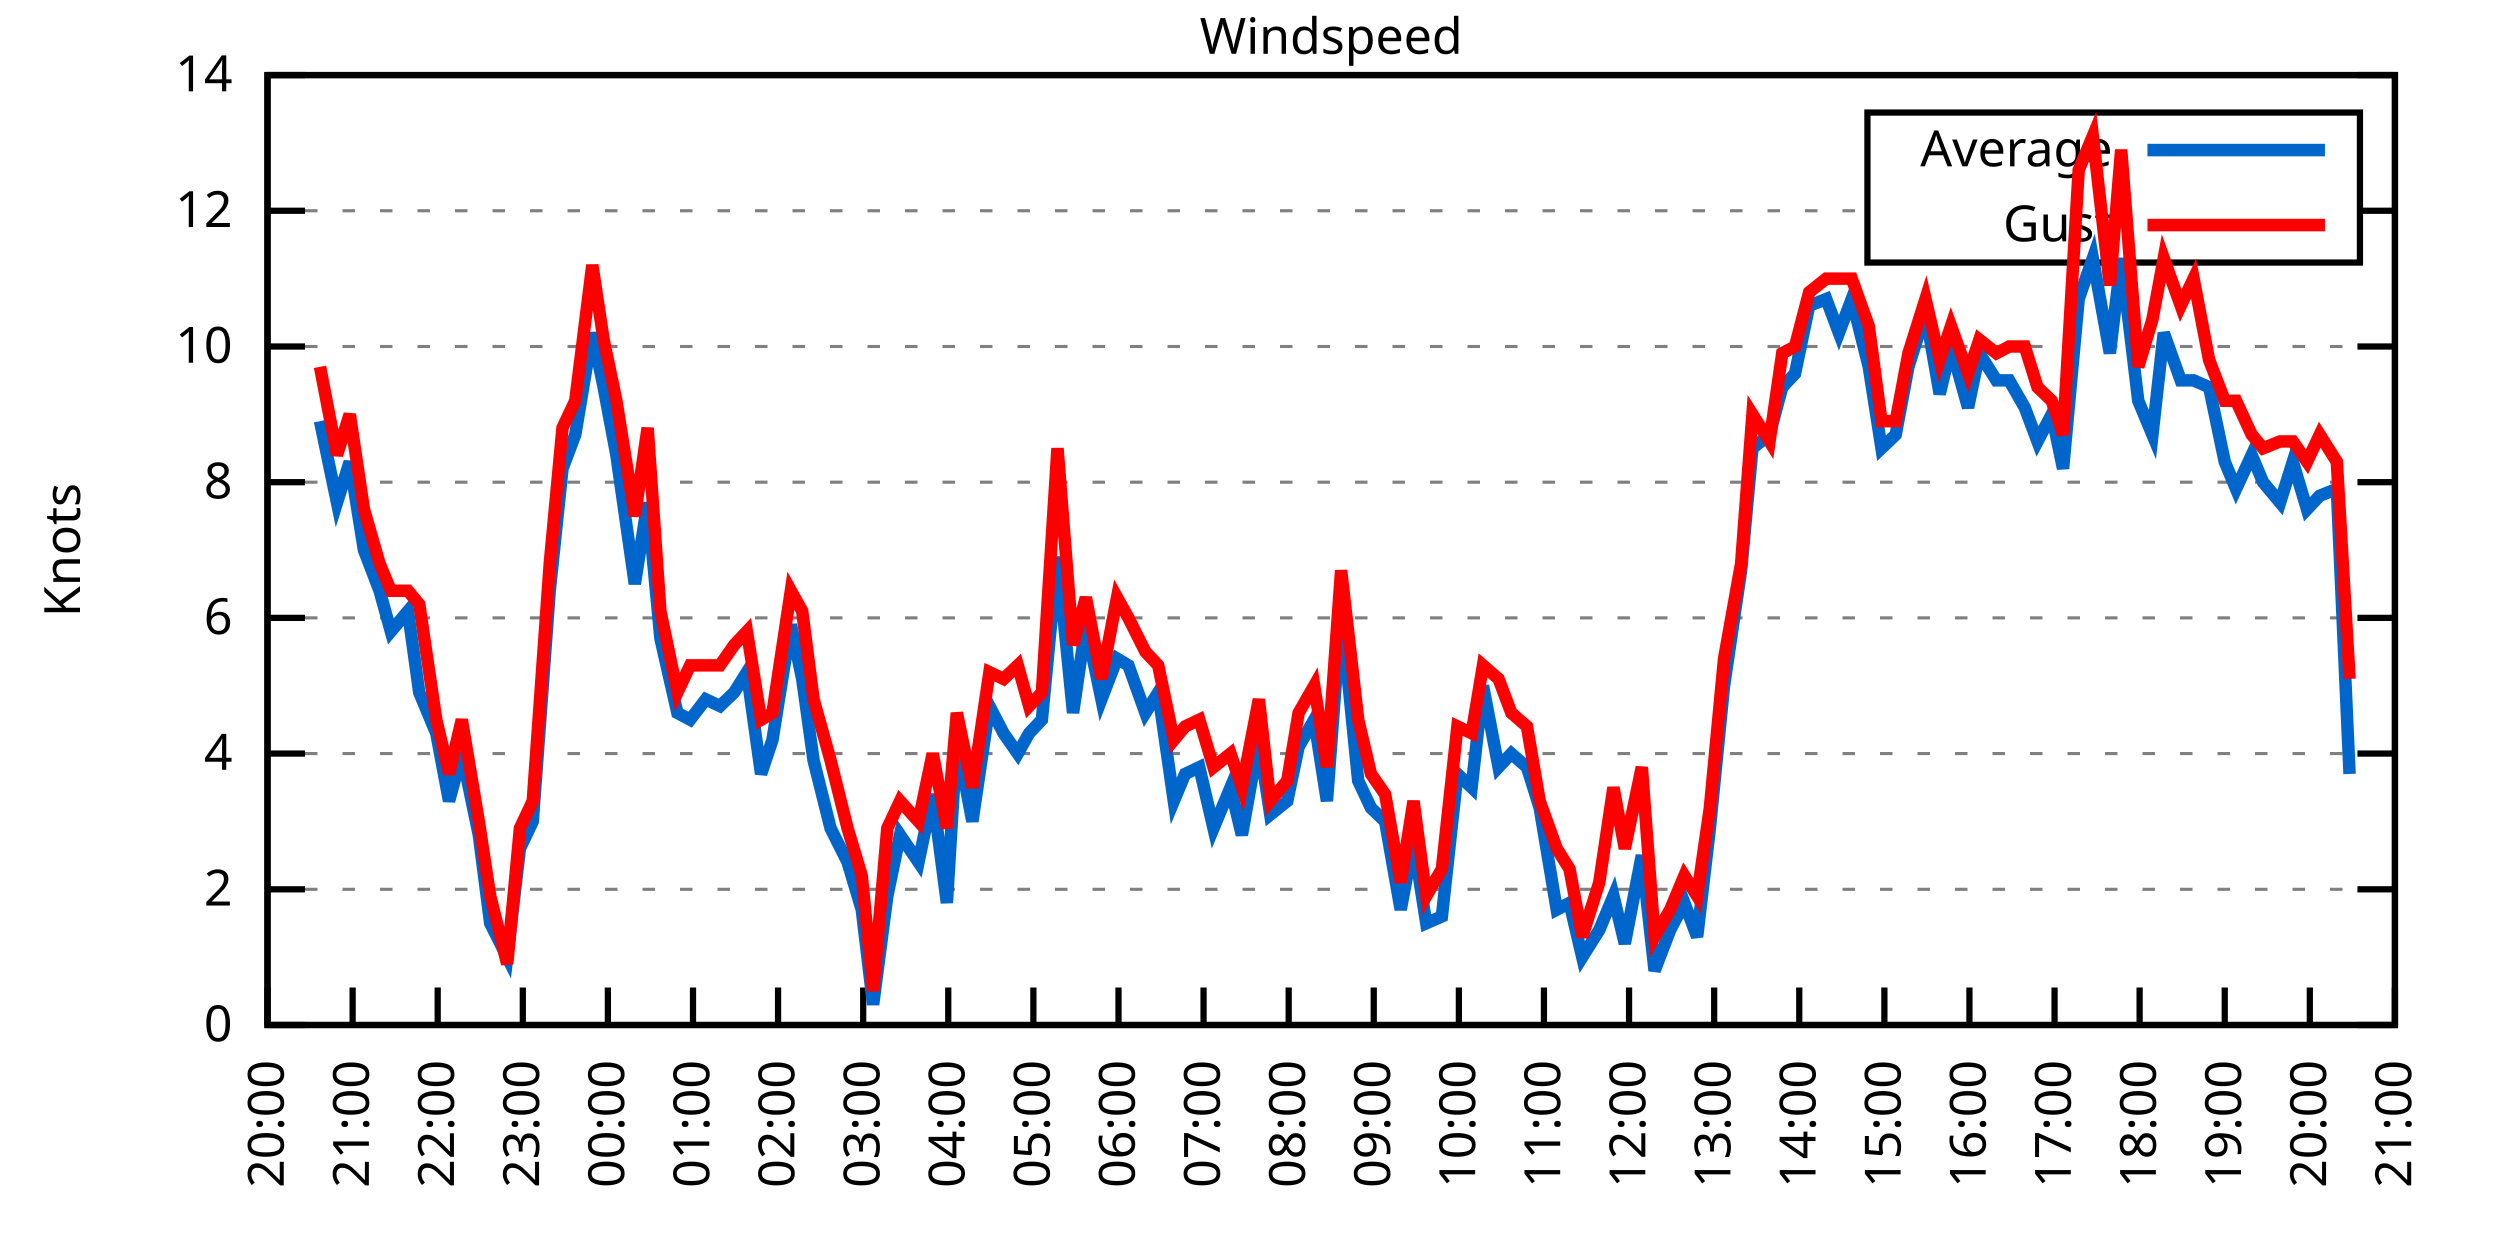
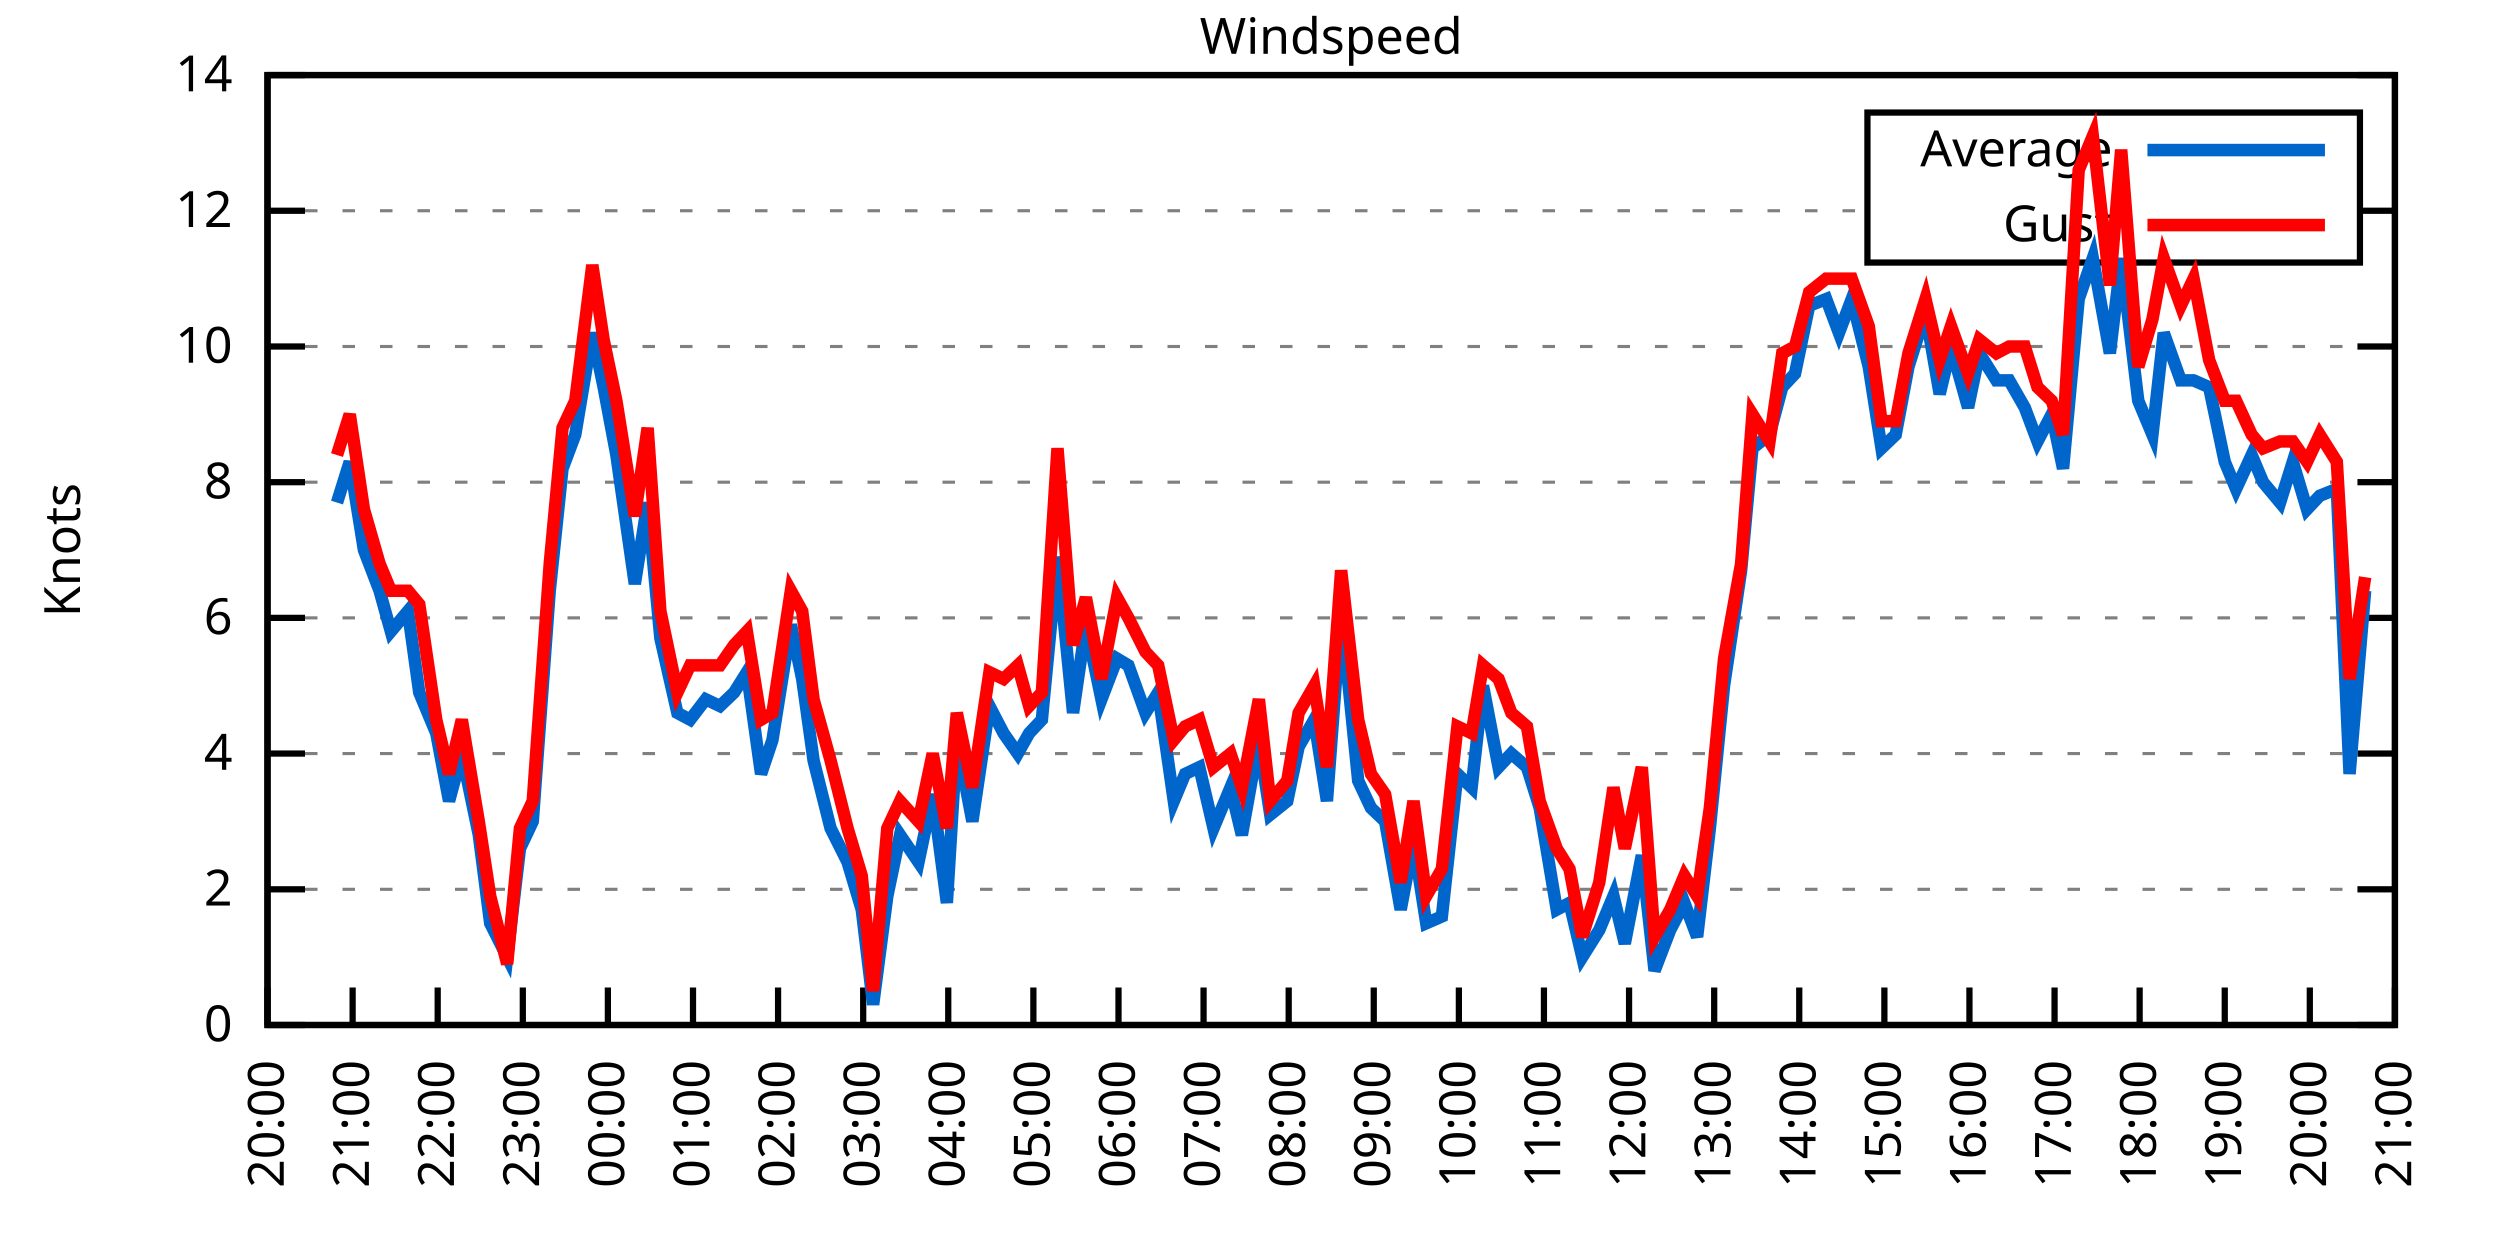
<svg xmlns="http://www.w3.org/2000/svg" xmlns:xlink="http://www.w3.org/1999/xlink" width="400" height="200" viewBox="0 0 400 200">
  <g id="gnuplot_canvas">
    <rect x="0" y="0" width="400" height="200" fill="none" />
    <defs>
      <circle id="gpDot" r="0.5" stroke-width="0.5" stroke="currentColor" />
      <path id="gpPt0" stroke-width="0.333" stroke="currentColor" d="M-1,0 h2 M0,-1 v2" />
      <path id="gpPt1" stroke-width="0.333" stroke="currentColor" d="M-1,-1 L1,1 M1,-1 L-1,1" />
      <path id="gpPt2" stroke-width="0.333" stroke="currentColor" d="M-1,0 L1,0 M0,-1 L0,1 M-1,-1 L1,1 M-1,1 L1,-1" />
      <rect id="gpPt3" stroke-width="0.333" stroke="currentColor" x="-1" y="-1" width="2" height="2" />
      <rect id="gpPt4" stroke-width="0.333" stroke="currentColor" fill="currentColor" x="-1" y="-1" width="2" height="2" />
      <circle id="gpPt5" stroke-width="0.333" stroke="currentColor" cx="0" cy="0" r="1" />
      <use xlink:href="#gpPt5" id="gpPt6" fill="currentColor" stroke="none" />
      <path id="gpPt7" stroke-width="0.333" stroke="currentColor" d="M0,-1.33 L-1.33,0.67 L1.33,0.67 z" />
      <use xlink:href="#gpPt7" id="gpPt8" fill="currentColor" stroke="none" />
      <use xlink:href="#gpPt7" id="gpPt9" stroke="currentColor" transform="rotate(180)" />
      <use xlink:href="#gpPt9" id="gpPt10" fill="currentColor" stroke="none" />
      <use xlink:href="#gpPt3" id="gpPt11" stroke="currentColor" transform="rotate(45)" />
      <use xlink:href="#gpPt11" id="gpPt12" fill="currentColor" stroke="none" />
      <path id="gpPt13" stroke-width="0.333" stroke="currentColor" d="M0,1.330 L1.265,0.411 L0.782,-1.067 L-0.782,-1.076 L-1.265,0.411 z" />
      <use xlink:href="#gpPt13" id="gpPt14" fill="currentColor" stroke="none" />
      <filter id="textbox" filterUnits="objectBoundingBox" x="0" y="0" height="1" width="1">
        <feFlood flood-color="white" flood-opacity="1" result="bgnd" />
        <feComposite in="SourceGraphic" in2="bgnd" operator="atop" />
      </filter>
      <filter id="greybox" filterUnits="objectBoundingBox" x="0" y="0" height="1" width="1">
        <feFlood flood-color="lightgrey" flood-opacity="1" result="grey" />
        <feComposite in="SourceGraphic" in2="grey" operator="atop" />
      </filter>
    </defs>
    <g fill="none" color="white" stroke="currentColor" stroke-width="1.00" stroke-linecap="butt" stroke-linejoin="miter">
</g>
    <g fill="none" color="black" stroke="currentColor" stroke-width="1.00" stroke-linecap="butt" stroke-linejoin="miter">
      <g stroke="none" shape-rendering="crispEdges">
        <polygon fill="rgb(255, 255, 255)" points="42.80,164.00 383.18,164.00 383.18,12.02 42.80,12.02 " />
      </g>
    </g>
    <g fill="none" color="black" stroke="currentColor" stroke-width="1.00" stroke-linecap="butt" stroke-linejoin="miter">
</g>
    <g fill="none" color="black" stroke="black" stroke-width="0.50" stroke-linecap="butt" stroke-linejoin="miter">
</g>
    <g fill="none" color="gray" stroke="currentColor" stroke-width="0.50" stroke-linecap="butt" stroke-linejoin="miter">
      <path stroke="gray" stroke-dasharray="2,4" class="gridline" d="M42.80,164.00 L383.19,164.00  " />
    </g>
    <g fill="none" color="gray" stroke="gray" stroke-width="1.00" stroke-linecap="butt" stroke-linejoin="miter">
</g>
    <g fill="none" color="black" stroke="currentColor" stroke-width="1.00" stroke-linecap="butt" stroke-linejoin="miter">
      <path stroke="black" d="M42.80,164.00 L48.80,164.00 M383.19,164.00 L377.19,164.00  " />
      <g transform="translate(37.20,166.60)" stroke="none" fill="black" font-family="Sans" font-size="8.00" text-anchor="end">
        <text>
          <tspan font-family="Sans"> 0</tspan>
        </text>
      </g>
    </g>
    <g fill="none" color="black" stroke="currentColor" stroke-width="1.00" stroke-linecap="butt" stroke-linejoin="miter">
</g>
    <g fill="none" color="black" stroke="black" stroke-width="0.50" stroke-linecap="butt" stroke-linejoin="miter">
</g>
    <g fill="none" color="gray" stroke="currentColor" stroke-width="0.50" stroke-linecap="butt" stroke-linejoin="miter">
      <path stroke="gray" stroke-dasharray="2,4" class="gridline" d="M42.80,142.29 L383.19,142.29  " />
    </g>
    <g fill="none" color="gray" stroke="gray" stroke-width="1.00" stroke-linecap="butt" stroke-linejoin="miter">
</g>
    <g fill="none" color="black" stroke="currentColor" stroke-width="1.00" stroke-linecap="butt" stroke-linejoin="miter">
      <path stroke="black" d="M42.80,142.29 L48.80,142.29 M383.19,142.29 L377.19,142.29  " />
      <g transform="translate(37.20,144.89)" stroke="none" fill="black" font-family="Sans" font-size="8.00" text-anchor="end">
        <text>
          <tspan font-family="Sans"> 2</tspan>
        </text>
      </g>
    </g>
    <g fill="none" color="black" stroke="currentColor" stroke-width="1.00" stroke-linecap="butt" stroke-linejoin="miter">
</g>
    <g fill="none" color="black" stroke="black" stroke-width="0.50" stroke-linecap="butt" stroke-linejoin="miter">
</g>
    <g fill="none" color="gray" stroke="currentColor" stroke-width="0.50" stroke-linecap="butt" stroke-linejoin="miter">
      <path stroke="gray" stroke-dasharray="2,4" class="gridline" d="M42.80,120.57 L383.19,120.57  " />
    </g>
    <g fill="none" color="gray" stroke="gray" stroke-width="1.00" stroke-linecap="butt" stroke-linejoin="miter">
</g>
    <g fill="none" color="black" stroke="currentColor" stroke-width="1.00" stroke-linecap="butt" stroke-linejoin="miter">
      <path stroke="black" d="M42.80,120.57 L48.80,120.57 M383.19,120.57 L377.19,120.57  " />
      <g transform="translate(37.20,123.17)" stroke="none" fill="black" font-family="Sans" font-size="8.00" text-anchor="end">
        <text>
          <tspan font-family="Sans"> 4</tspan>
        </text>
      </g>
    </g>
    <g fill="none" color="black" stroke="currentColor" stroke-width="1.00" stroke-linecap="butt" stroke-linejoin="miter">
</g>
    <g fill="none" color="black" stroke="black" stroke-width="0.50" stroke-linecap="butt" stroke-linejoin="miter">
</g>
    <g fill="none" color="gray" stroke="currentColor" stroke-width="0.50" stroke-linecap="butt" stroke-linejoin="miter">
      <path stroke="gray" stroke-dasharray="2,4" class="gridline" d="M42.80,98.86 L383.19,98.86  " />
    </g>
    <g fill="none" color="gray" stroke="gray" stroke-width="1.00" stroke-linecap="butt" stroke-linejoin="miter">
</g>
    <g fill="none" color="black" stroke="currentColor" stroke-width="1.00" stroke-linecap="butt" stroke-linejoin="miter">
      <path stroke="black" d="M42.80,98.86 L48.80,98.86 M383.19,98.86 L377.19,98.86  " />
      <g transform="translate(37.20,101.46)" stroke="none" fill="black" font-family="Sans" font-size="8.00" text-anchor="end">
        <text>
          <tspan font-family="Sans"> 6</tspan>
        </text>
      </g>
    </g>
    <g fill="none" color="black" stroke="currentColor" stroke-width="1.00" stroke-linecap="butt" stroke-linejoin="miter">
</g>
    <g fill="none" color="black" stroke="black" stroke-width="0.50" stroke-linecap="butt" stroke-linejoin="miter">
</g>
    <g fill="none" color="gray" stroke="currentColor" stroke-width="0.50" stroke-linecap="butt" stroke-linejoin="miter">
      <path stroke="gray" stroke-dasharray="2,4" class="gridline" d="M42.80,77.15 L383.19,77.15  " />
    </g>
    <g fill="none" color="gray" stroke="gray" stroke-width="1.00" stroke-linecap="butt" stroke-linejoin="miter">
</g>
    <g fill="none" color="black" stroke="currentColor" stroke-width="1.00" stroke-linecap="butt" stroke-linejoin="miter">
      <path stroke="black" d="M42.80,77.15 L48.80,77.15 M383.19,77.15 L377.19,77.15  " />
      <g transform="translate(37.20,79.75)" stroke="none" fill="black" font-family="Sans" font-size="8.00" text-anchor="end">
        <text>
          <tspan font-family="Sans"> 8</tspan>
        </text>
      </g>
    </g>
    <g fill="none" color="black" stroke="currentColor" stroke-width="1.00" stroke-linecap="butt" stroke-linejoin="miter">
</g>
    <g fill="none" color="black" stroke="black" stroke-width="0.50" stroke-linecap="butt" stroke-linejoin="miter">
</g>
    <g fill="none" color="gray" stroke="currentColor" stroke-width="0.50" stroke-linecap="butt" stroke-linejoin="miter">
      <path stroke="gray" stroke-dasharray="2,4" class="gridline" d="M42.80,55.44 L383.19,55.44  " />
    </g>
    <g fill="none" color="gray" stroke="gray" stroke-width="1.00" stroke-linecap="butt" stroke-linejoin="miter">
</g>
    <g fill="none" color="black" stroke="currentColor" stroke-width="1.00" stroke-linecap="butt" stroke-linejoin="miter">
      <path stroke="black" d="M42.80,55.44 L48.80,55.44 M383.19,55.44 L377.19,55.44  " />
      <g transform="translate(37.20,58.04)" stroke="none" fill="black" font-family="Sans" font-size="8.00" text-anchor="end">
        <text>
          <tspan font-family="Sans"> 10</tspan>
        </text>
      </g>
    </g>
    <g fill="none" color="black" stroke="currentColor" stroke-width="1.00" stroke-linecap="butt" stroke-linejoin="miter">
</g>
    <g fill="none" color="black" stroke="black" stroke-width="0.50" stroke-linecap="butt" stroke-linejoin="miter">
</g>
    <g fill="none" color="gray" stroke="currentColor" stroke-width="0.50" stroke-linecap="butt" stroke-linejoin="miter">
      <path stroke="gray" stroke-dasharray="2,4" class="gridline" d="M42.80,33.72 L298.79,33.72 M377.59,33.72 L383.19,33.72  " />
    </g>
    <g fill="none" color="gray" stroke="gray" stroke-width="1.00" stroke-linecap="butt" stroke-linejoin="miter">
</g>
    <g fill="none" color="black" stroke="currentColor" stroke-width="1.00" stroke-linecap="butt" stroke-linejoin="miter">
      <path stroke="black" d="M42.80,33.72 L48.80,33.72 M383.19,33.72 L377.19,33.72  " />
      <g transform="translate(37.20,36.32)" stroke="none" fill="black" font-family="Sans" font-size="8.00" text-anchor="end">
        <text>
          <tspan font-family="Sans"> 12</tspan>
        </text>
      </g>
    </g>
    <g fill="none" color="black" stroke="currentColor" stroke-width="1.00" stroke-linecap="butt" stroke-linejoin="miter">
</g>
    <g fill="none" color="black" stroke="black" stroke-width="0.50" stroke-linecap="butt" stroke-linejoin="miter">
</g>
    <g fill="none" color="gray" stroke="currentColor" stroke-width="0.50" stroke-linecap="butt" stroke-linejoin="miter">
      <path stroke="gray" stroke-dasharray="2,4" class="gridline" d="M42.80,12.01 L383.19,12.01  " />
    </g>
    <g fill="none" color="gray" stroke="gray" stroke-width="1.00" stroke-linecap="butt" stroke-linejoin="miter">
</g>
    <g fill="none" color="black" stroke="currentColor" stroke-width="1.00" stroke-linecap="butt" stroke-linejoin="miter">
      <path stroke="black" d="M42.80,12.01 L48.80,12.01 M383.19,12.01 L377.19,12.01  " />
      <g transform="translate(37.20,14.61)" stroke="none" fill="black" font-family="Sans" font-size="8.00" text-anchor="end">
        <text>
          <tspan font-family="Sans"> 14</tspan>
        </text>
      </g>
    </g>
    <g fill="none" color="black" stroke="currentColor" stroke-width="1.00" stroke-linecap="butt" stroke-linejoin="miter">
      <path stroke="black" d="M42.80,164.00 L42.80,158.00  " />
      <g transform="translate(45.40,169.60) rotate(270.00)" stroke="none" fill="black" font-family="Sans" font-size="8.00" text-anchor="end">
        <text>
          <tspan font-family="Sans">20:00</tspan>
        </text>
      </g>
    </g>
    <g fill="none" color="black" stroke="currentColor" stroke-width="1.00" stroke-linecap="butt" stroke-linejoin="miter">
      <path stroke="black" d="M56.42,164.00 L56.42,158.00  " />
      <g transform="translate(59.02,169.60) rotate(270.00)" stroke="none" fill="black" font-family="Sans" font-size="8.00" text-anchor="end">
        <text>
          <tspan font-family="Sans">21:00</tspan>
        </text>
      </g>
    </g>
    <g fill="none" color="black" stroke="currentColor" stroke-width="1.00" stroke-linecap="butt" stroke-linejoin="miter">
      <path stroke="black" d="M70.03,164.00 L70.03,158.00  " />
      <g transform="translate(72.63,169.60) rotate(270.00)" stroke="none" fill="black" font-family="Sans" font-size="8.00" text-anchor="end">
        <text>
          <tspan font-family="Sans">22:00</tspan>
        </text>
      </g>
    </g>
    <g fill="none" color="black" stroke="currentColor" stroke-width="1.00" stroke-linecap="butt" stroke-linejoin="miter">
      <path stroke="black" d="M83.65,164.00 L83.65,158.00  " />
      <g transform="translate(86.25,169.60) rotate(270.00)" stroke="none" fill="black" font-family="Sans" font-size="8.00" text-anchor="end">
        <text>
          <tspan font-family="Sans">23:00</tspan>
        </text>
      </g>
    </g>
    <g fill="none" color="black" stroke="currentColor" stroke-width="1.00" stroke-linecap="butt" stroke-linejoin="miter">
      <path stroke="black" d="M97.26,164.00 L97.26,158.00  " />
      <g transform="translate(99.86,169.60) rotate(270.00)" stroke="none" fill="black" font-family="Sans" font-size="8.00" text-anchor="end">
        <text>
          <tspan font-family="Sans">00:00</tspan>
        </text>
      </g>
    </g>
    <g fill="none" color="black" stroke="currentColor" stroke-width="1.00" stroke-linecap="butt" stroke-linejoin="miter">
      <path stroke="black" d="M110.88,164.00 L110.88,158.00  " />
      <g transform="translate(113.48,169.60) rotate(270.00)" stroke="none" fill="black" font-family="Sans" font-size="8.00" text-anchor="end">
        <text>
          <tspan font-family="Sans">01:00</tspan>
        </text>
      </g>
    </g>
    <g fill="none" color="black" stroke="currentColor" stroke-width="1.00" stroke-linecap="butt" stroke-linejoin="miter">
      <path stroke="black" d="M124.49,164.00 L124.49,158.00  " />
      <g transform="translate(127.09,169.60) rotate(270.00)" stroke="none" fill="black" font-family="Sans" font-size="8.00" text-anchor="end">
        <text>
          <tspan font-family="Sans">02:00</tspan>
        </text>
      </g>
    </g>
    <g fill="none" color="black" stroke="currentColor" stroke-width="1.00" stroke-linecap="butt" stroke-linejoin="miter">
      <path stroke="black" d="M138.11,164.00 L138.11,158.00  " />
      <g transform="translate(140.71,169.60) rotate(270.00)" stroke="none" fill="black" font-family="Sans" font-size="8.00" text-anchor="end">
        <text>
          <tspan font-family="Sans">03:00</tspan>
        </text>
      </g>
    </g>
    <g fill="none" color="black" stroke="currentColor" stroke-width="1.00" stroke-linecap="butt" stroke-linejoin="miter">
      <path stroke="black" d="M151.72,164.00 L151.72,158.00  " />
      <g transform="translate(154.32,169.60) rotate(270.00)" stroke="none" fill="black" font-family="Sans" font-size="8.00" text-anchor="end">
        <text>
          <tspan font-family="Sans">04:00</tspan>
        </text>
      </g>
    </g>
    <g fill="none" color="black" stroke="currentColor" stroke-width="1.00" stroke-linecap="butt" stroke-linejoin="miter">
      <path stroke="black" d="M165.34,164.00 L165.34,158.00  " />
      <g transform="translate(167.94,169.60) rotate(270.00)" stroke="none" fill="black" font-family="Sans" font-size="8.00" text-anchor="end">
        <text>
          <tspan font-family="Sans">05:00</tspan>
        </text>
      </g>
    </g>
    <g fill="none" color="black" stroke="currentColor" stroke-width="1.00" stroke-linecap="butt" stroke-linejoin="miter">
      <path stroke="black" d="M178.96,164.00 L178.96,158.00  " />
      <g transform="translate(181.56,169.60) rotate(270.00)" stroke="none" fill="black" font-family="Sans" font-size="8.00" text-anchor="end">
        <text>
          <tspan font-family="Sans">06:00</tspan>
        </text>
      </g>
    </g>
    <g fill="none" color="black" stroke="currentColor" stroke-width="1.00" stroke-linecap="butt" stroke-linejoin="miter">
      <path stroke="black" d="M192.57,164.00 L192.57,158.00  " />
      <g transform="translate(195.17,169.60) rotate(270.00)" stroke="none" fill="black" font-family="Sans" font-size="8.00" text-anchor="end">
        <text>
          <tspan font-family="Sans">07:00</tspan>
        </text>
      </g>
    </g>
    <g fill="none" color="black" stroke="currentColor" stroke-width="1.00" stroke-linecap="butt" stroke-linejoin="miter">
      <path stroke="black" d="M206.19,164.00 L206.19,158.00  " />
      <g transform="translate(208.79,169.60) rotate(270.00)" stroke="none" fill="black" font-family="Sans" font-size="8.00" text-anchor="end">
        <text>
          <tspan font-family="Sans">08:00</tspan>
        </text>
      </g>
    </g>
    <g fill="none" color="black" stroke="currentColor" stroke-width="1.00" stroke-linecap="butt" stroke-linejoin="miter">
      <path stroke="black" d="M219.80,164.00 L219.80,158.00  " />
      <g transform="translate(222.40,169.60) rotate(270.00)" stroke="none" fill="black" font-family="Sans" font-size="8.00" text-anchor="end">
        <text>
          <tspan font-family="Sans">09:00</tspan>
        </text>
      </g>
    </g>
    <g fill="none" color="black" stroke="currentColor" stroke-width="1.00" stroke-linecap="butt" stroke-linejoin="miter">
      <path stroke="black" d="M233.42,164.00 L233.42,158.00  " />
      <g transform="translate(236.02,169.60) rotate(270.00)" stroke="none" fill="black" font-family="Sans" font-size="8.00" text-anchor="end">
        <text>
          <tspan font-family="Sans">10:00</tspan>
        </text>
      </g>
    </g>
    <g fill="none" color="black" stroke="currentColor" stroke-width="1.00" stroke-linecap="butt" stroke-linejoin="miter">
      <path stroke="black" d="M247.03,164.00 L247.03,158.00  " />
      <g transform="translate(249.63,169.60) rotate(270.00)" stroke="none" fill="black" font-family="Sans" font-size="8.00" text-anchor="end">
        <text>
          <tspan font-family="Sans">11:00</tspan>
        </text>
      </g>
    </g>
    <g fill="none" color="black" stroke="currentColor" stroke-width="1.00" stroke-linecap="butt" stroke-linejoin="miter">
      <path stroke="black" d="M260.65,164.00 L260.65,158.00  " />
      <g transform="translate(263.25,169.60) rotate(270.00)" stroke="none" fill="black" font-family="Sans" font-size="8.00" text-anchor="end">
        <text>
          <tspan font-family="Sans">12:00</tspan>
        </text>
      </g>
    </g>
    <g fill="none" color="black" stroke="currentColor" stroke-width="1.00" stroke-linecap="butt" stroke-linejoin="miter">
      <path stroke="black" d="M274.27,164.00 L274.27,158.00  " />
      <g transform="translate(276.87,169.60) rotate(270.00)" stroke="none" fill="black" font-family="Sans" font-size="8.00" text-anchor="end">
        <text>
          <tspan font-family="Sans">13:00</tspan>
        </text>
      </g>
    </g>
    <g fill="none" color="black" stroke="currentColor" stroke-width="1.00" stroke-linecap="butt" stroke-linejoin="miter">
      <path stroke="black" d="M287.88,164.00 L287.88,158.00  " />
      <g transform="translate(290.48,169.60) rotate(270.00)" stroke="none" fill="black" font-family="Sans" font-size="8.00" text-anchor="end">
        <text>
          <tspan font-family="Sans">14:00</tspan>
        </text>
      </g>
    </g>
    <g fill="none" color="black" stroke="currentColor" stroke-width="1.00" stroke-linecap="butt" stroke-linejoin="miter">
      <path stroke="black" d="M301.50,164.00 L301.50,158.00  " />
      <g transform="translate(304.10,169.60) rotate(270.00)" stroke="none" fill="black" font-family="Sans" font-size="8.00" text-anchor="end">
        <text>
          <tspan font-family="Sans">15:00</tspan>
        </text>
      </g>
    </g>
    <g fill="none" color="black" stroke="currentColor" stroke-width="1.00" stroke-linecap="butt" stroke-linejoin="miter">
      <path stroke="black" d="M315.11,164.00 L315.11,158.00  " />
      <g transform="translate(317.71,169.60) rotate(270.00)" stroke="none" fill="black" font-family="Sans" font-size="8.00" text-anchor="end">
        <text>
          <tspan font-family="Sans">16:00</tspan>
        </text>
      </g>
    </g>
    <g fill="none" color="black" stroke="currentColor" stroke-width="1.00" stroke-linecap="butt" stroke-linejoin="miter">
      <path stroke="black" d="M328.73,164.00 L328.73,158.00  " />
      <g transform="translate(331.33,169.60) rotate(270.00)" stroke="none" fill="black" font-family="Sans" font-size="8.00" text-anchor="end">
        <text>
          <tspan font-family="Sans">17:00</tspan>
        </text>
      </g>
    </g>
    <g fill="none" color="black" stroke="currentColor" stroke-width="1.00" stroke-linecap="butt" stroke-linejoin="miter">
      <path stroke="black" d="M342.34,164.00 L342.34,158.00  " />
      <g transform="translate(344.94,169.60) rotate(270.00)" stroke="none" fill="black" font-family="Sans" font-size="8.00" text-anchor="end">
        <text>
          <tspan font-family="Sans">18:00</tspan>
        </text>
      </g>
    </g>
    <g fill="none" color="black" stroke="currentColor" stroke-width="1.00" stroke-linecap="butt" stroke-linejoin="miter">
      <path stroke="black" d="M355.96,164.00 L355.96,158.00  " />
      <g transform="translate(358.56,169.60) rotate(270.00)" stroke="none" fill="black" font-family="Sans" font-size="8.00" text-anchor="end">
        <text>
          <tspan font-family="Sans">19:00</tspan>
        </text>
      </g>
    </g>
    <g fill="none" color="black" stroke="currentColor" stroke-width="1.00" stroke-linecap="butt" stroke-linejoin="miter">
      <path stroke="black" d="M369.57,164.00 L369.57,158.00  " />
      <g transform="translate(372.17,169.60) rotate(270.00)" stroke="none" fill="black" font-family="Sans" font-size="8.00" text-anchor="end">
        <text>
          <tspan font-family="Sans">20:00</tspan>
        </text>
      </g>
    </g>
    <g fill="none" color="black" stroke="currentColor" stroke-width="1.00" stroke-linecap="butt" stroke-linejoin="miter">
      <path stroke="black" d="M383.19,164.00 L383.19,158.00  " />
      <g transform="translate(385.79,169.60) rotate(270.00)" stroke="none" fill="black" font-family="Sans" font-size="8.00" text-anchor="end">
        <text>
          <tspan font-family="Sans">21:00</tspan>
        </text>
      </g>
    </g>
    <g fill="none" color="black" stroke="currentColor" stroke-width="1.00" stroke-linecap="butt" stroke-linejoin="miter">
</g>
    <g fill="none" color="black" stroke="currentColor" stroke-width="1.00" stroke-linecap="butt" stroke-linejoin="miter">
      <path stroke="black" d="M42.80,12.01 L42.80,164.00 L383.19,164.00 L383.19,12.01 L42.80,12.01 Z  " />
    </g>
    <g fill="none" color="black" stroke="currentColor" stroke-width="1.00" stroke-linecap="butt" stroke-linejoin="miter">
</g>
    <g fill="none" color="black" stroke="currentColor" stroke-width="1.00" stroke-linecap="butt" stroke-linejoin="miter">
      <path stroke="black" d="M298.79,42.01 L298.79,18.01 L377.59,18.01 L377.59,42.01 L298.79,42.01 Z  " />
    </g>
    <g id="Windspeed_plot_1">
      <g fill="none" color="white" stroke="black" stroke-width="2.00" stroke-linecap="butt" stroke-linejoin="miter">
</g>
      <g fill="none" color="black" stroke="currentColor" stroke-width="2.00" stroke-linecap="butt" stroke-linejoin="miter">
        <g transform="translate(337.99,26.61)" stroke="none" fill="black" font-family="Sans" font-size="8.00" text-anchor="end">
          <text>
            <tspan font-family="Sans">Average</tspan>
          </text>
        </g>
      </g>
      <g fill="none" color="black" stroke="currentColor" stroke-width="2.00" stroke-linecap="butt" stroke-linejoin="miter">
-         <path stroke="rgb(  0, 102, 204)" d="M343.59,24.01 L371.99,24.01 M51.20,67.38 L53.92,80.41 L55.96,73.89 L58.23,88.00 L60.73,94.52 L62.54,101.03   L65.27,97.78 L67.08,110.80 L69.80,117.32 L71.85,128.17 L73.89,120.57 L76.61,133.60 L78.43,147.72 L81.15,153.14   L83.19,135.77 L85.24,131.43 L87.96,94.52 L90.00,74.98 L92.04,69.55 L94.77,53.26 L96.58,61.95 L98.62,72.81   L101.57,93.43 L103.62,80.41 L105.66,102.12 L108.38,114.06 L110.42,115.15 L112.92,111.89 L115.19,112.97 L117.46,110.80   L119.50,107.55 L121.77,123.83 L123.59,118.40 L126.54,99.95 L128.35,108.63 L130.17,121.66 L132.89,132.52 L135.61,137.94   L137.88,145.54 L139.70,160.74 L141.97,143.37 L144.01,133.60 L146.96,137.94 L149.23,127.09 L151.50,144.46 L153.09,118.40   L155.58,131.43 L158.31,112.97 L160.57,117.32 L162.84,120.57 L164.66,117.32 L166.70,115.15 L169.20,89.09 L171.69,114.06   L173.74,99.95 L176.23,111.89 L178.73,105.38 L180.54,106.46 L183.27,114.06 L185.31,110.80 L187.81,128.17 L189.62,123.83   L191.89,122.75 L194.16,132.52 L196.88,126.00 L198.70,133.60 L201.42,118.40 L203.24,130.35 L205.96,128.17 L207.78,119.49   L210.27,115.15 L212.31,128.17 L214.58,97.78 L217.31,124.92 L219.35,129.26 L221.62,131.43 L224.11,145.54 L226.16,134.69   L228.20,147.72 L230.70,146.63 L233.19,123.83 L235.46,126.00 L237.28,109.72 L239.77,122.75 L241.81,120.57 L244.31,122.75   L246.35,129.26 L249.08,145.54 L251.12,144.46 L253.16,153.14 L255.88,148.80 L258.15,143.37 L259.97,150.97 L262.69,136.86   L264.73,155.31 L267.23,148.80 L269.50,144.46 L271.54,149.89 L273.58,132.52 L275.85,109.72 L278.58,91.26 L280.39,71.72   L283.12,69.55 L285.16,61.95 L287.20,59.78 L289.47,48.92 L292.19,47.84 L294.23,53.26 L296.28,47.84 L299.00,58.69   L301.04,71.72 L303.31,69.55 L305.35,58.69 L308.08,50.01 L310.35,63.04 L312.16,55.44 L314.89,65.21 L316.70,56.52   L319.42,60.86 L321.47,60.86 L323.96,65.21 L326.00,70.63 L328.27,66.29 L330.09,74.98 L332.59,47.84 L334.85,41.32   L337.58,56.52 L339.39,41.32 L342.12,64.12 L344.39,69.55 L346.20,53.26 L348.92,60.86 L350.97,60.86 L353.46,61.95   L355.96,73.89 L357.77,78.23 L360.27,72.81 L362.09,77.15 L364.81,80.41 L366.85,73.89 L369.12,81.49 L371.16,79.32   L373.89,78.23 L375.93,123.83  " />
+         <path stroke="rgb(  0, 102, 204)" d="M343.59,24.01 L371.99,24.01 M53.92,80.41 L55.96,73.89 L58.23,88.00 L60.73,94.52 L62.54,101.03 L65.27,97.78   L67.08,110.80 L69.80,117.32 L71.85,128.17 L73.89,120.57 L76.61,133.60 L78.43,147.72 L81.15,153.14 L83.19,135.77   L85.24,131.43 L87.96,94.52 L90.00,74.98 L92.04,69.55 L94.77,53.26 L96.58,61.95 L98.62,72.81 L101.57,93.43   L103.62,80.41 L105.66,102.12 L108.38,114.06 L110.42,115.15 L112.92,111.89 L115.19,112.97 L117.46,110.80 L119.50,107.55   L121.77,123.83 L123.59,118.40 L126.54,99.95 L128.35,108.63 L130.17,121.66 L132.89,132.52 L135.61,137.94 L137.88,145.54   L139.70,160.74 L141.97,143.37 L144.01,133.60 L146.96,137.94 L149.23,127.09 L151.50,144.46 L153.09,118.40 L155.58,131.43   L158.31,112.97 L160.57,117.32 L162.84,120.57 L164.66,117.32 L166.70,115.15 L169.20,89.09 L171.69,114.06 L173.74,99.95   L176.23,111.89 L178.73,105.38 L180.54,106.46 L183.27,114.06 L185.31,110.80 L187.81,128.17 L189.62,123.83 L191.89,122.75   L194.16,132.52 L196.88,126.00 L198.70,133.60 L201.42,118.40 L203.24,130.35 L205.96,128.17 L207.78,119.49 L210.27,115.15   L212.31,128.17 L214.58,97.78 L217.31,124.92 L219.35,129.26 L221.62,131.43 L224.11,145.54 L226.16,134.69 L228.20,147.72   L230.70,146.63 L233.19,123.83 L235.46,126.00 L237.28,109.72 L239.77,122.75 L241.81,120.57 L244.31,122.75 L246.35,129.26   L249.08,145.54 L251.12,144.46 L253.16,153.14 L255.88,148.80 L258.15,143.37 L259.97,150.97 L262.69,136.86 L264.73,155.31   L267.23,148.80 L269.50,144.46 L271.54,149.89 L273.58,132.52 L275.85,109.72 L278.58,91.26 L280.39,71.72 L283.12,69.55   L285.16,61.95 L287.20,59.78 L289.47,48.92 L292.19,47.84 L294.23,53.26 L296.28,47.84 L299.00,58.69 L301.04,71.72   L303.31,69.55 L305.35,58.69 L308.08,50.01 L310.35,63.04 L312.16,55.44 L314.89,65.21 L316.70,56.52 L319.42,60.86   L321.47,60.86 L323.96,65.21 L326.00,70.63 L328.27,66.29 L330.09,74.98 L332.59,47.84 L334.85,41.32 L337.58,56.52   L339.39,41.32 L342.12,64.12 L344.39,69.55 L346.20,53.26 L348.92,60.86 L350.97,60.86 L353.46,61.95 L355.96,73.89   L357.77,78.23 L360.27,72.81 L362.09,77.15 L364.81,80.41 L366.85,73.89 L369.12,81.49 L371.16,79.32 L373.89,78.23   L375.93,123.83 L378.42,94.52  " />
      </g>
    </g>
    <g id="Windspeed_plot_2">
      <g fill="none" color="black" stroke="currentColor" stroke-width="2.00" stroke-linecap="butt" stroke-linejoin="miter">
        <g transform="translate(337.99,38.61)" stroke="none" fill="black" font-family="Sans" font-size="8.00" text-anchor="end">
          <text>
            <tspan font-family="Sans">Gust</tspan>
          </text>
        </g>
      </g>
      <g fill="none" color="black" stroke="currentColor" stroke-width="2.00" stroke-linecap="butt" stroke-linejoin="miter">
-         <path stroke="rgb(255,   0,   0)" d="M343.59,36.01 L371.99,36.01 M51.20,58.69 L53.92,72.81 L55.96,66.29 L58.23,81.49 L60.73,90.18 L62.54,94.52   L65.27,94.52 L67.08,96.69 L69.80,115.15 L71.85,123.83 L73.89,115.15 L76.61,131.43 L78.43,143.37 L81.15,154.23   L83.19,132.52 L85.24,128.17 L87.96,90.18 L90.00,68.46 L92.04,64.12 L94.77,42.41 L96.58,54.35 L98.62,64.12   L101.57,82.58 L103.62,68.46 L105.66,97.78 L108.38,110.80 L110.42,106.46 L112.92,106.46 L115.19,106.46 L117.46,103.20   L119.50,101.03 L121.77,115.15 L123.59,114.06 L126.54,94.52 L128.35,97.78 L130.17,111.89 L132.89,121.66 L135.61,132.52   L137.88,140.12 L139.70,158.57 L141.97,132.52 L144.01,128.17 L146.96,131.43 L149.23,120.57 L151.50,132.52 L153.09,114.06   L155.58,126.00 L158.31,107.55 L160.57,108.63 L162.84,106.46 L164.66,112.97 L166.70,110.80 L169.20,71.72 L171.69,103.20   L173.74,95.60 L176.23,108.63 L178.73,95.60 L180.54,98.86 L183.27,104.29 L185.31,106.46 L187.81,118.40 L189.62,116.23   L191.89,115.15 L194.16,122.75 L196.88,120.57 L198.70,126.00 L201.42,111.89 L203.24,128.17 L205.96,124.92 L207.78,114.06   L210.27,109.72 L212.31,122.75 L214.58,91.26 L217.31,115.15 L219.35,123.83 L221.62,127.09 L224.11,141.20 L226.16,128.17   L228.20,143.37 L230.70,139.03 L233.19,116.23 L235.46,117.32 L237.28,106.46 L239.77,108.63 L241.81,114.06 L244.31,116.23   L246.35,128.17 L249.08,135.77 L251.12,139.03 L253.16,149.89 L255.88,141.20 L258.15,126.00 L259.97,135.77 L262.69,122.75   L264.73,149.89 L267.23,145.54 L269.50,140.12 L271.54,143.37 L273.58,129.26 L275.85,105.38 L278.58,90.18 L280.39,66.29   L283.12,70.63 L285.16,56.52 L287.20,55.44 L289.47,46.75 L292.19,44.58 L294.23,44.58 L296.28,44.58 L299.00,52.18   L301.04,67.38 L303.31,67.38 L305.35,56.52 L308.08,47.84 L310.35,57.61 L312.16,52.18 L314.89,59.78 L316.70,54.35   L319.42,56.52 L321.47,55.44 L323.96,55.44 L326.00,61.95 L328.27,64.12 L330.09,69.55 L332.59,27.21 L334.85,21.78   L337.58,45.66 L339.39,23.95 L342.12,58.69 L344.39,51.09 L346.20,41.32 L348.92,48.92 L350.97,44.58 L353.46,57.61   L355.96,64.12 L357.77,64.12 L360.27,69.55 L362.09,71.72 L364.81,70.63 L366.85,70.63 L369.12,73.89 L371.16,69.55   L373.89,73.89 L375.93,108.63  " />
+         <path stroke="rgb(255,   0,   0)" d="M343.59,36.01 L371.99,36.01 M53.92,72.81 L55.96,66.29 L58.23,81.49 L60.73,90.18 L62.54,94.52 L65.27,94.52   L67.08,96.69 L69.80,115.15 L71.85,123.83 L73.89,115.15 L76.61,131.43 L78.43,143.37 L81.15,154.23 L83.19,132.52   L85.24,128.17 L87.96,90.18 L90.00,68.46 L92.04,64.12 L94.77,42.41 L96.58,54.35 L98.62,64.12 L101.57,82.58   L103.62,68.46 L105.66,97.78 L108.38,110.80 L110.42,106.46 L112.92,106.46 L115.19,106.46 L117.46,103.20 L119.50,101.03   L121.77,115.15 L123.59,114.06 L126.54,94.52 L128.35,97.78 L130.17,111.89 L132.89,121.66 L135.61,132.52 L137.88,140.12   L139.70,158.57 L141.97,132.52 L144.01,128.17 L146.96,131.43 L149.23,120.57 L151.50,132.52 L153.09,114.06 L155.58,126.00   L158.31,107.55 L160.57,108.63 L162.84,106.46 L164.66,112.97 L166.70,110.80 L169.20,71.72 L171.69,103.20 L173.74,95.60   L176.23,108.63 L178.73,95.60 L180.54,98.86 L183.27,104.29 L185.31,106.46 L187.81,118.40 L189.62,116.23 L191.89,115.15   L194.16,122.75 L196.88,120.57 L198.70,126.00 L201.42,111.89 L203.24,128.17 L205.96,124.92 L207.78,114.06 L210.27,109.72   L212.31,122.75 L214.58,91.26 L217.31,115.15 L219.35,123.83 L221.62,127.09 L224.11,141.20 L226.16,128.17 L228.20,143.37   L230.70,139.03 L233.19,116.23 L235.46,117.32 L237.28,106.46 L239.77,108.63 L241.81,114.06 L244.31,116.23 L246.35,128.17   L249.08,135.77 L251.12,139.03 L253.16,149.89 L255.88,141.20 L258.15,126.00 L259.97,135.77 L262.69,122.75 L264.73,149.89   L267.23,145.54 L269.50,140.12 L271.54,143.37 L273.58,129.26 L275.85,105.38 L278.58,90.18 L280.39,66.29 L283.12,70.63   L285.16,56.52 L287.20,55.44 L289.47,46.75 L292.19,44.58 L294.23,44.58 L296.28,44.58 L299.00,52.18 L301.04,67.38   L303.31,67.38 L305.35,56.52 L308.08,47.84 L310.35,57.61 L312.16,52.18 L314.89,59.78 L316.70,54.35 L319.42,56.52   L321.47,55.44 L323.96,55.44 L326.00,61.95 L328.27,64.12 L330.09,69.55 L332.59,27.21 L334.85,21.78 L337.58,45.66   L339.39,23.95 L342.12,58.69 L344.39,51.09 L346.20,41.32 L348.92,48.92 L350.97,44.58 L353.46,57.61 L355.96,64.12   L357.77,64.12 L360.27,69.55 L362.09,71.72 L364.81,70.63 L366.85,70.63 L369.12,73.89 L371.16,69.55 L373.89,73.89   L375.93,108.63 L378.42,92.35  " />
      </g>
    </g>
    <g fill="none" color="black" stroke="currentColor" stroke-width="2.00" stroke-linecap="butt" stroke-linejoin="miter">
</g>
    <g fill="none" color="black" stroke="black" stroke-width="1.00" stroke-linecap="butt" stroke-linejoin="miter">
</g>
    <g fill="none" color="black" stroke="currentColor" stroke-width="1.00" stroke-linecap="butt" stroke-linejoin="miter">
      <path stroke="black" d="M42.80,12.01 L42.80,164.00 L383.19,164.00 L383.19,12.01 L42.80,12.01 Z  " />
      <g transform="translate(12.80,88.01) rotate(270.00)" stroke="none" fill="black" font-family="Sans" font-size="8.00" text-anchor="middle">
        <text>
          <tspan font-family="Sans">Knots</tspan>
        </text>
      </g>
    </g>
    <g fill="none" color="black" stroke="currentColor" stroke-width="1.00" stroke-linecap="butt" stroke-linejoin="miter">
</g>
    <g fill="none" color="black" stroke="currentColor" stroke-width="1.00" stroke-linecap="butt" stroke-linejoin="miter">
      <g transform="translate(212.99,8.61)" stroke="none" fill="black" font-family="Sans" font-size="8.00" text-anchor="middle">
        <text>
          <tspan font-family="Sans">Windspeed</tspan>
        </text>
      </g>
    </g>
    <g fill="none" color="black" stroke="currentColor" stroke-width="1.00" stroke-linecap="butt" stroke-linejoin="miter">
</g>
  </g>
</svg>
